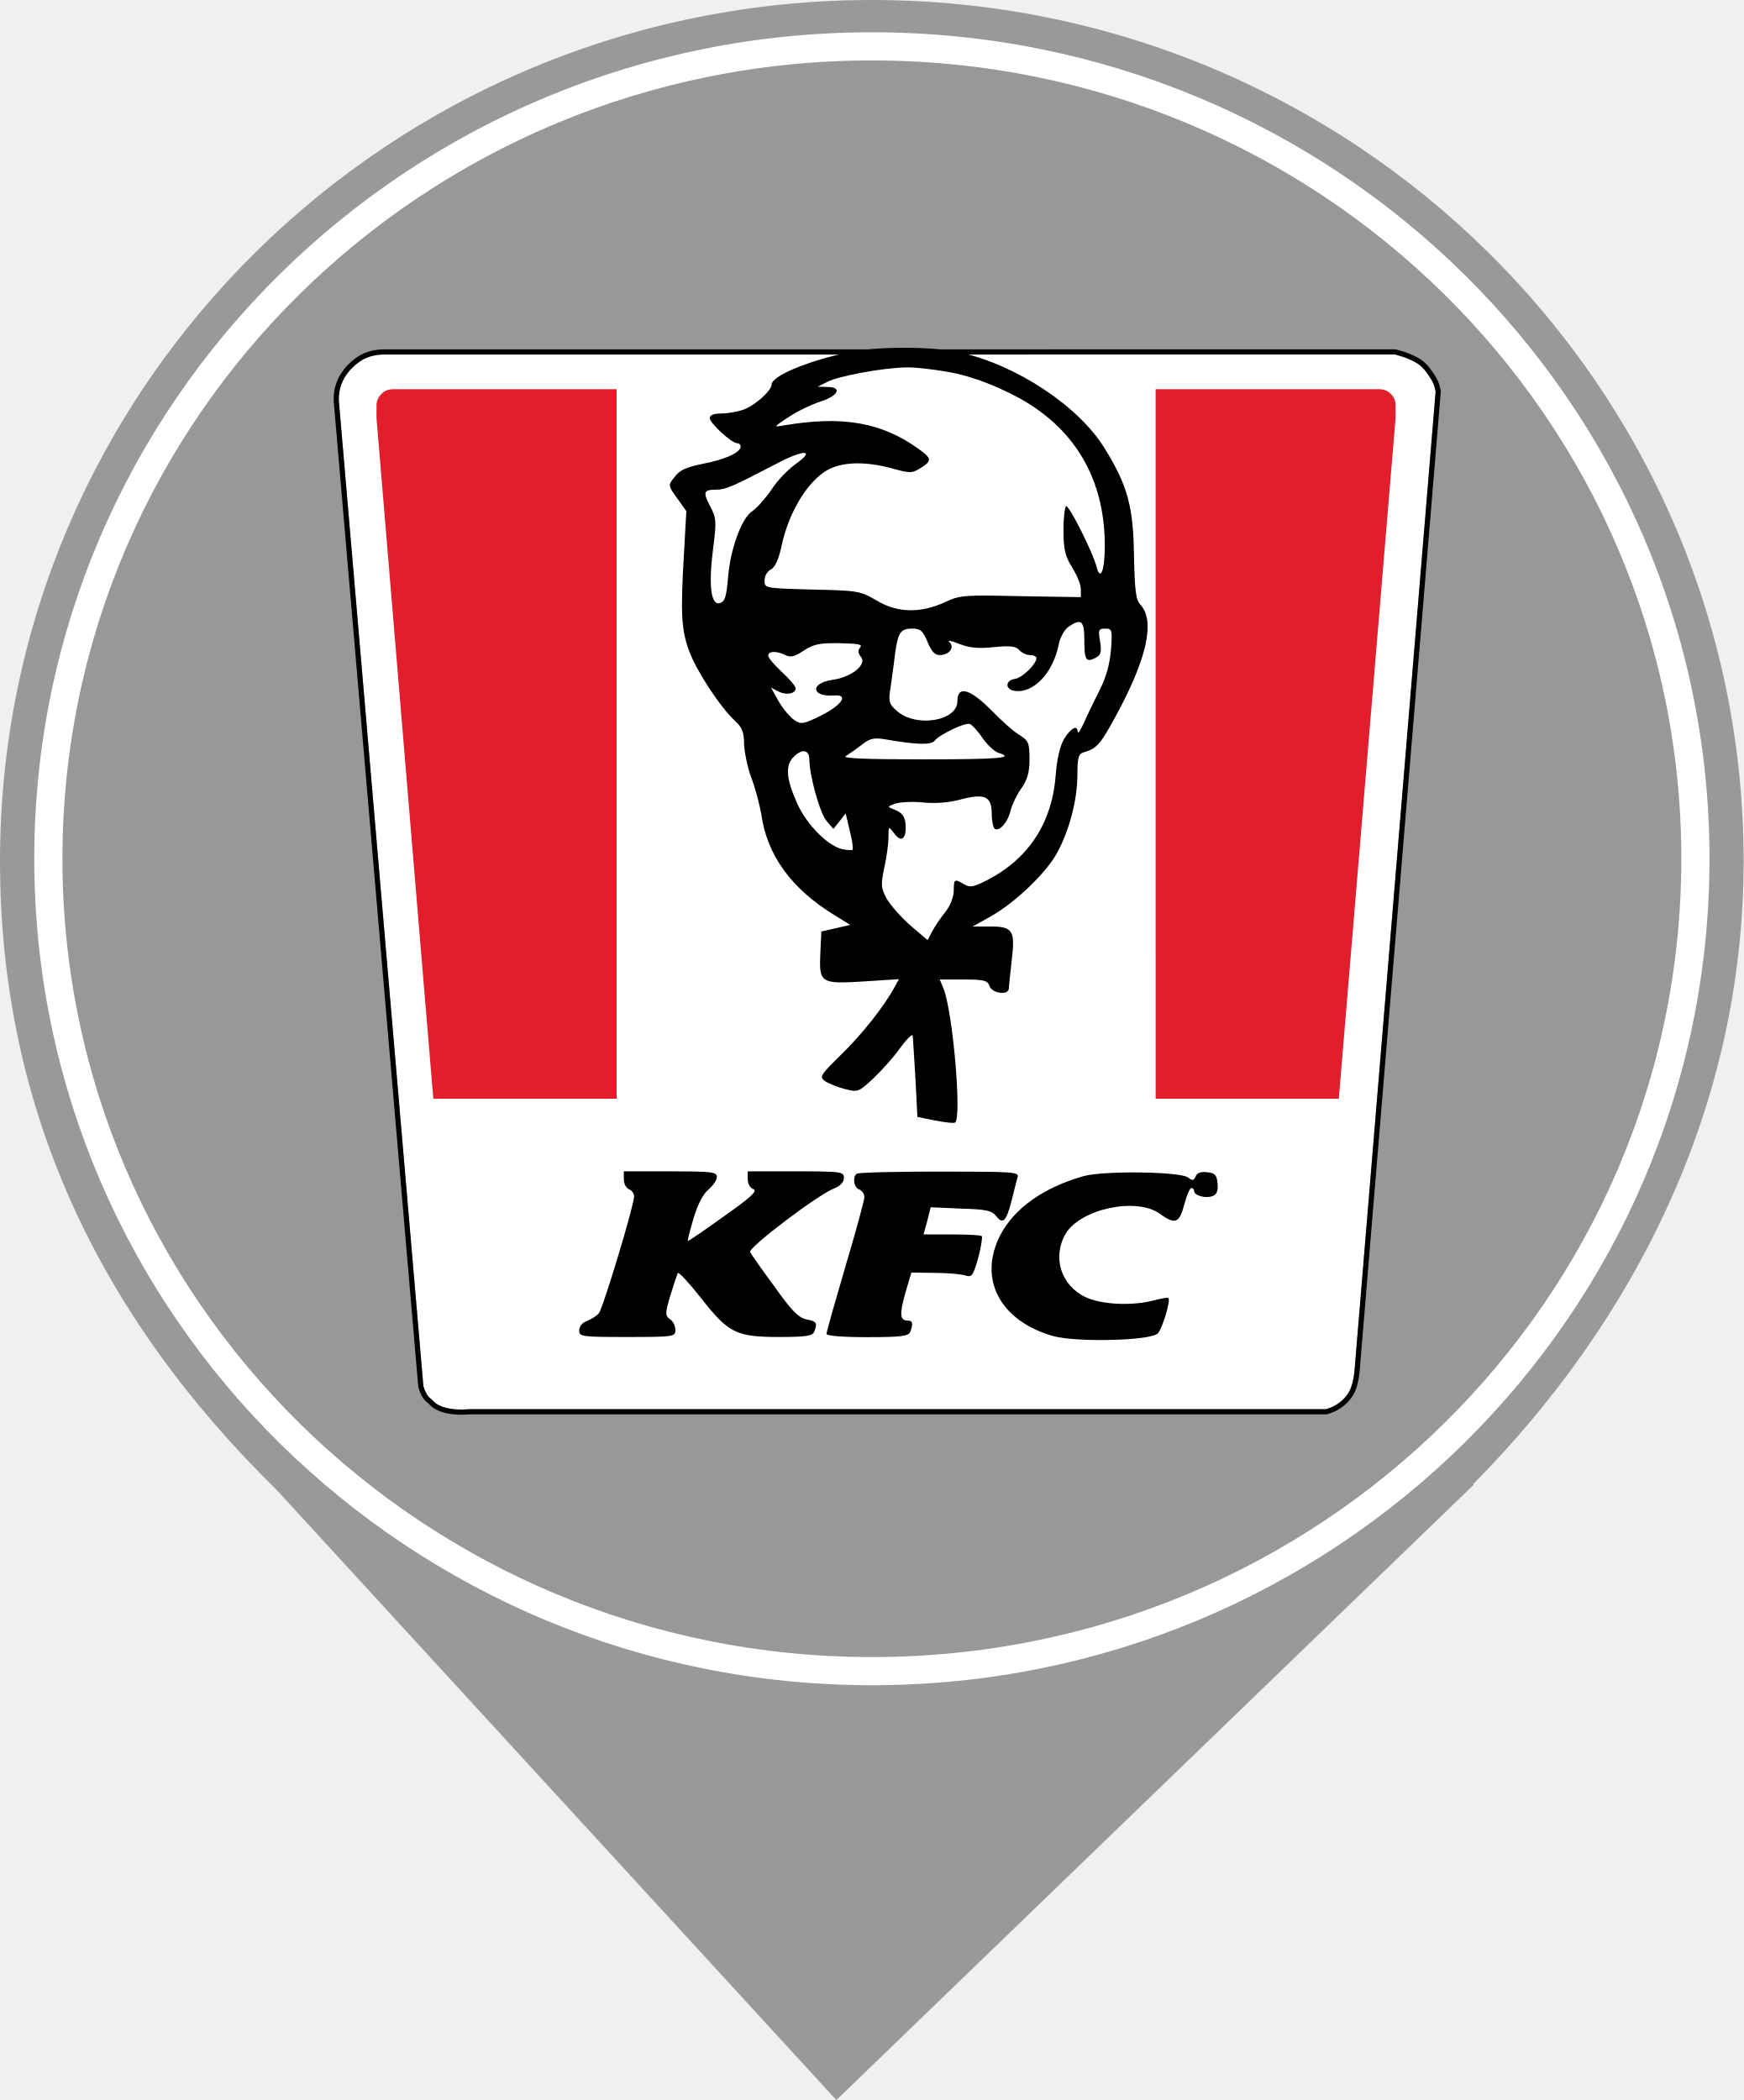
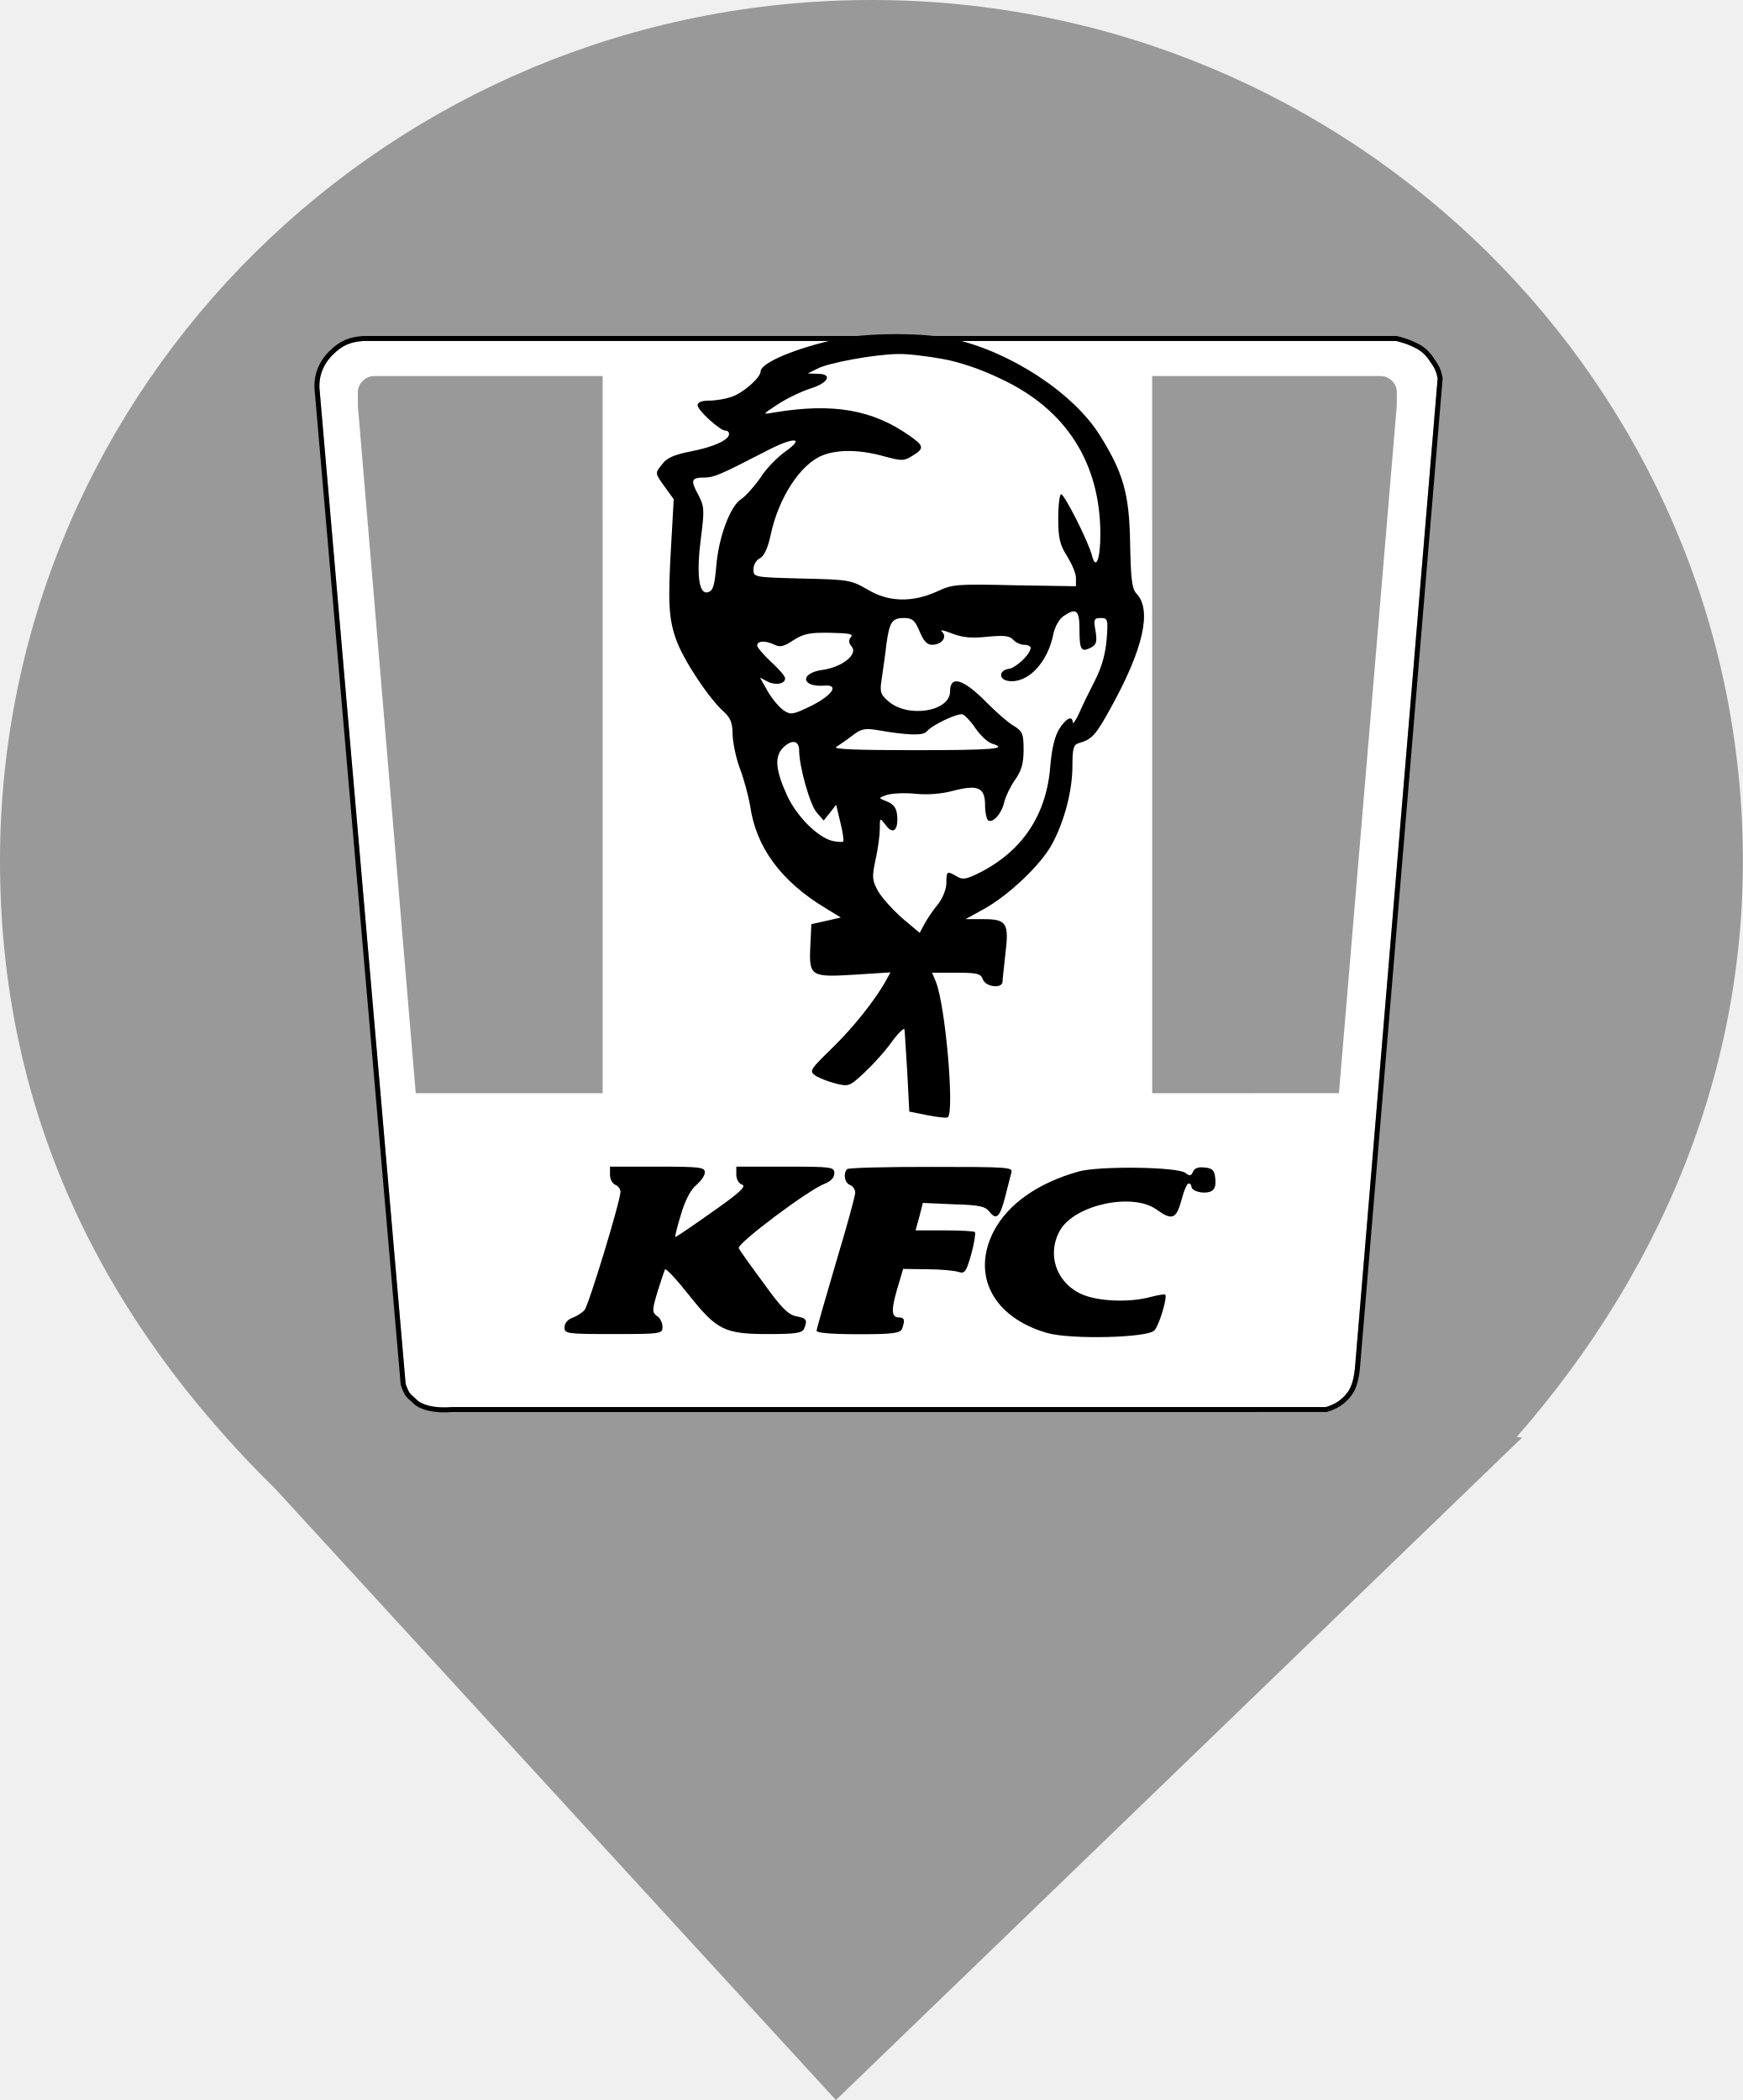
- <svg xmlns="http://www.w3.org/2000/svg" viewBox="0 0 25.384 30.575" width="25.384pt" height="30.575pt" version="1.1" id="svg133">
+ <svg xmlns="http://www.w3.org/2000/svg" viewBox="0 0 26.282 31.667" width="26.282pt" height="31.667pt" version="1.1" id="svg133">
  <defs id="defs137">
    <mask maskUnits="userSpaceOnUse" x="5.965" y="3.942" width="12.566" height="12.545" id="_mask_Zo2hSAbvn9ndn6jDdPnxoaXlBJqn8EU3_1_">
      <rect x="-47.626" y="-47.194" fill="#ffffff" filter="url(#Adobe_OpacityMaskFilter)" width="96" height="96" id="rect11" />
      <path d="M 6.21,4.204 C 6.323,4.086 6.414,4.053 6.548,4.042 h 11.424 c 0.068,0.018 0.123,0.037 0.164,0.057 0.061,0.03 0.125,0.055 0.195,0.156 0.07,0.103 0.083,0.135 0.1,0.219 l -0.912,11.422 c -0.01,0.145 -0.037,0.248 -0.082,0.313 -0.061,0.088 -0.14,0.143 -0.242,0.174 H 7.535 C 7.333,16.401 7.197,16.358 7.139,16.297 7.082,16.234 7.061,16.25 7.018,16.113 L 6.069,4.629 C 6.05,4.468 6.099,4.322 6.21,4.204 Z" id="path13" />
    </mask>
    <filter id="Adobe_OpacityMaskFilter" filterUnits="userSpaceOnUse" x="5.965" y="3.942" width="12.566" height="12.545">
      <feColorMatrix type="matrix" values="1 0 0 0 0  0 1 0 0 0  0 0 1 0 0  0 0 0 1 0" id="feColorMatrix6" />
    </filter>
    <filter id="filter1" filterUnits="userSpaceOnUse" x="5.965" y="3.942" width="12.566" height="12.545">
      <feColorMatrix type="matrix" values="1 0 0 0 0  0 1 0 0 0  0 0 1 0 0  0 0 0 1 0" id="feColorMatrix1" />
    </filter>
+     <clipPath id="_clipPath_G28UzD0GJHCW8cgeRl2Ny7veMqTXy6Gj">
+       <rect width="500" height="500" id="rect237" x="0" y="0" />
+     </clipPath>
+     <mask maskUnits="userSpaceOnUse" x="5.965" y="3.942" width="12.566" height="12.545" id="_mask_Zo2hSAbvn9ndn6jDdPnxoaXlBJqn8EU3_1_-9">
+       <rect x="-47.626" y="-47.194" fill="#ffffff" filter="url(#Adobe_OpacityMaskFilter)" width="96" height="96" id="rect11-4" style="filter:url(#Adobe_OpacityMaskFilter-8)" />
+       <path d="M 6.21,4.204 C 6.323,4.086 6.414,4.053 6.548,4.042 h 11.424 c 0.068,0.018 0.123,0.037 0.164,0.057 0.061,0.03 0.125,0.055 0.195,0.156 0.07,0.103 0.083,0.135 0.1,0.219 l -0.912,11.422 c -0.01,0.145 -0.037,0.248 -0.082,0.313 -0.061,0.088 -0.14,0.143 -0.242,0.174 H 7.535 C 7.333,16.401 7.197,16.358 7.139,16.297 7.082,16.234 7.061,16.25 7.018,16.113 L 6.069,4.629 C 6.05,4.468 6.099,4.322 6.21,4.204 Z" id="path13-8" />
+     </mask>
+     <filter id="Adobe_OpacityMaskFilter-8" filterUnits="userSpaceOnUse" x="5.965" y="3.942" width="12.566" height="12.545">
+       <feColorMatrix type="matrix" values="1 0 0 0 0  0 1 0 0 0  0 0 1 0 0  0 0 0 1 0" id="feColorMatrix6-2" />
+     </filter>
+     <filter id="filter2" filterUnits="userSpaceOnUse" x="5.965" y="3.942" width="12.566" height="12.545">
+       <feColorMatrix type="matrix" values="1 0 0 0 0  0 1 0 0 0  0 0 1 0 0  0 0 0 1 0" id="feColorMatrix2" />
+     </filter>
  </defs>
-   <path d="M 21.443,21.612 C 23.803,19.229 25.384,16.105 25.384,12.536 25.384,5.617 19.697,0 12.692,0 5.688,0 0,5.617 0,12.536 c 0,3.613 1.445,6.625 4.03,9.159 v 0 l 8.146,8.881 9.283,-8.963 z" fill="#ff69b4" id="path2" style="stroke-width:1.398;fill:#999999;fill-opacity:1" />
-   <ellipse style="fill:#e21e2c;fill-opacity:0.014;stroke:#ffffff;stroke-width:0.41;stroke-dasharray:none;stroke-opacity:1" id="path1" cx="12.693" cy="12.503" rx="11.989" ry="11.828" />
-   <g id="g32" transform="matrix(1.291259,-2.9935579e-5,3.1065629e-5,1.244288,-2.898944,0.1324504)">
+   <path d="M 21.892,22.061 C 24.252,19.678 25.833,16.554 25.833,12.985 25.833,6.066 20.146,0.449 13.141,0.449 6.137,0.449 0.449,6.066 0.449,12.985 c 0,3.613 1.445,6.625 4.03,9.159 v 0 l 8.146,8.881 9.283,-8.963 z" fill="#ff69b4" id="path2-9" style="fill:#999999;fill-opacity:1;stroke:#999999;stroke-width:0.898;stroke-dasharray:none;stroke-opacity:1" />
+   <g id="g32" transform="matrix(1.363646,-3.1339195e-5,3.2807156e-5,1.30263,-3.454181,-0.123019)">
    <path fill="#ffffff" d="M 6.21,4.204 C 6.323,4.086 6.414,4.053 6.548,4.042 h 11.424 c 0.068,0.018 0.123,0.037 0.164,0.057 0.061,0.03 0.125,0.055 0.195,0.156 0.07,0.103 0.083,0.135 0.1,0.219 l -0.912,11.422 c -0.01,0.145 -0.037,0.248 -0.082,0.313 -0.061,0.088 -0.14,0.143 -0.242,0.174 H 7.535 C 7.333,16.401 7.197,16.358 7.139,16.297 7.082,16.234 7.061,16.25 7.018,16.113 L 6.069,4.629 C 6.05,4.468 6.099,4.322 6.21,4.204 Z" id="path4" />
    <defs id="defs9">
-       <filter id="filter2" filterUnits="userSpaceOnUse" x="5.965" y="3.942" width="12.566" height="12.545">
-         <feColorMatrix type="matrix" values="1 0 0 0 0  0 1 0 0 0  0 0 1 0 0  0 0 0 1 0" id="feColorMatrix2" />
+       <filter id="filter3" filterUnits="userSpaceOnUse" x="5.965" y="3.942" width="12.566" height="12.545">
+         <feColorMatrix type="matrix" values="1 0 0 0 0  0 1 0 0 0  0 0 1 0 0  0 0 0 1 0" id="feColorMatrix3" />
      </filter>
    </defs>
    <mask maskUnits="userSpaceOnUse" x="5.965" y="3.942" width="12.566" height="12.545" id="mask1344">
-       <rect x="-47.626" y="-47.194" fill="#ffffff" filter="url(#Adobe_OpacityMaskFilter)" width="96" height="96" id="rect1340" />
+       <rect x="-47.626" y="-47.194" fill="#ffffff" filter="url(#Adobe_OpacityMaskFilter)" width="96" height="96" id="rect1340" style="filter:url(#Adobe_OpacityMaskFilter-8)" />
      <path d="M 6.21,4.204 C 6.323,4.086 6.414,4.053 6.548,4.042 h 11.424 c 0.068,0.018 0.123,0.037 0.164,0.057 0.061,0.03 0.125,0.055 0.195,0.156 0.07,0.103 0.083,0.135 0.1,0.219 l -0.912,11.422 c -0.01,0.145 -0.037,0.248 -0.082,0.313 -0.061,0.088 -0.14,0.143 -0.242,0.174 H 7.535 C 7.333,16.401 7.197,16.358 7.139,16.297 7.082,16.234 7.061,16.25 7.018,16.113 L 6.069,4.629 C 6.05,4.468 6.099,4.322 6.21,4.204 Z" id="path1342" />
    </mask>
-     <path vector-effect="non-scaling-stroke" mask="url(#_mask_Zo2hSAbvn9ndn6jDdPnxoaXlBJqn8EU3_1_)" fill="#ffffff" stroke="#000000" stroke-width="0.2" stroke-linecap="square" stroke-miterlimit="3" d="M 6.21,4.204 C 6.323,4.086 6.414,4.053 6.548,4.042 h 11.424 c 0.068,0.018 0.123,0.037 0.164,0.057 0.061,0.03 0.125,0.055 0.195,0.156 0.07,0.103 0.083,0.135 0.1,0.219 l -0.912,11.422 c -0.01,0.145 -0.037,0.248 -0.082,0.313 -0.061,0.088 -0.14,0.143 -0.242,0.174 H 7.535 C 7.333,16.401 7.197,16.358 7.139,16.297 7.082,16.234 7.061,16.25 7.018,16.113 L 6.069,4.629 C 6.05,4.468 6.099,4.322 6.21,4.204 Z" id="path16" />
-     <path fill="#e21e2c" d="M 17.922,4.5 C 17.886,4.465 17.851,4.451 17.804,4.448 H 17.37 15.274 v 8.302 h 2.065 l 0.64,-7.961 V 4.629 C 17.978,4.579 17.959,4.536 17.922,4.5 Z" id="path18" />
-     <path fill="#e21e2c" d="M 6.548,4.5 C 6.585,4.465 6.62,4.451 6.666,4.448 H 7.101 9.197 V 12.75 H 7.13 L 6.49,4.789 V 4.629 C 6.492,4.579 6.513,4.536 6.548,4.5 Z" id="path20" style="stroke-width:1;stroke-dasharray:none" />
+     <path vector-effect="non-scaling-stroke" mask="url(#_mask_Zo2hSAbvn9ndn6jDdPnxoaXlBJqn8EU3_1_-9)" fill="#ffffff" stroke="#000000" stroke-width="0.2" stroke-linecap="square" stroke-miterlimit="3" d="M 6.21,4.204 C 6.323,4.086 6.414,4.053 6.548,4.042 h 11.424 c 0.068,0.018 0.123,0.037 0.164,0.057 0.061,0.03 0.125,0.055 0.195,0.156 0.07,0.103 0.083,0.135 0.1,0.219 l -0.912,11.422 c -0.01,0.145 -0.037,0.248 -0.082,0.313 -0.061,0.088 -0.14,0.143 -0.242,0.174 H 7.535 C 7.333,16.401 7.197,16.358 7.139,16.297 7.082,16.234 7.061,16.25 7.018,16.113 L 6.069,4.629 C 6.05,4.468 6.099,4.322 6.21,4.204 Z" id="path16" />
+     <path fill="#e21e2c" d="M 17.922,4.5 C 17.886,4.465 17.851,4.451 17.804,4.448 H 17.37 15.274 v 8.302 h 2.065 l 0.64,-7.961 V 4.629 C 17.978,4.579 17.959,4.536 17.922,4.5 Z" id="path18" style="fill:#999999;fill-opacity:1" />
+     <path fill="#e21e2c" d="M 6.548,4.5 C 6.585,4.465 6.62,4.451 6.666,4.448 H 7.101 9.197 V 12.75 H 7.13 L 6.49,4.789 V 4.629 C 6.492,4.579 6.513,4.536 6.548,4.5 Z" id="path20" style="fill:#999999;fill-opacity:1;stroke-width:1;stroke-dasharray:none" />
    <g id="g30">
      <path d="m 11.815,4.015 c -0.473,0.105 -0.871,0.279 -0.871,0.38 0,0.069 -0.19,0.248 -0.322,0.294 -0.063,0.023 -0.17,0.043 -0.244,0.043 -0.085,0 -0.131,0.019 -0.131,0.054 0,0.058 0.247,0.294 0.309,0.294 0.024,0 0.039,0.016 0.039,0.039 0,0.07 -0.174,0.151 -0.422,0.201 -0.186,0.039 -0.267,0.074 -0.32,0.152 -0.078,0.1 -0.078,0.1 0.026,0.251 L 9.983,5.874 9.956,6.378 c -0.039,0.685 -0.031,0.883 0.059,1.135 0.082,0.232 0.356,0.666 0.522,0.821 0.073,0.07 0.097,0.128 0.097,0.267 0.004,0.097 0.039,0.275 0.081,0.391 0.043,0.117 0.093,0.31 0.113,0.43 0.065,0.481 0.34,0.872 0.828,1.182 l 0.175,0.112 -0.163,0.039 -0.163,0.038 -0.011,0.244 c -0.017,0.361 0,0.372 0.487,0.341 l 0.399,-0.027 -0.047,0.089 c -0.12,0.229 -0.364,0.55 -0.601,0.79 -0.239,0.244 -0.252,0.264 -0.186,0.314 0.039,0.027 0.139,0.07 0.225,0.093 0.147,0.039 0.156,0.035 0.322,-0.127 0.096,-0.094 0.232,-0.251 0.305,-0.36 0.074,-0.104 0.137,-0.166 0.137,-0.135 0.004,0.031 0.016,0.259 0.031,0.503 l 0.022,0.445 0.201,0.042 c 0.112,0.023 0.213,0.035 0.226,0.023 0.073,-0.073 -0.027,-1.293 -0.133,-1.568 L 12.84,11.355 h 0.271 c 0.232,0 0.268,0.012 0.291,0.078 0.027,0.085 0.213,0.112 0.217,0.027 0,-0.024 0.016,-0.171 0.031,-0.318 0.043,-0.36 0.016,-0.407 -0.24,-0.407 h -0.2 l 0.201,-0.116 C 13.687,10.46 14.05,10.1 14.17,9.86 c 0.136,-0.267 0.222,-0.616 0.222,-0.902 0,-0.194 0.012,-0.244 0.069,-0.26 0.151,-0.046 0.19,-0.093 0.364,-0.426 C 15.177,7.602 15.27,7.16 15.104,6.971 15.05,6.916 15.038,6.8 15.03,6.39 15.022,5.816 14.957,5.572 14.696,5.135 14.403,4.643 13.705,4.166 13.074,4.019 12.769,3.945 12.138,3.945 11.815,4.015 Z m 1.131,0.233 c 0.189,0.034 0.434,0.12 0.654,0.232 0.721,0.352 1.101,0.972 1.101,1.801 0,0.287 -0.05,0.422 -0.093,0.244 -0.039,-0.159 -0.303,-0.709 -0.342,-0.709 -0.015,0 -0.031,0.128 -0.031,0.279 0,0.233 0.02,0.31 0.098,0.438 0.05,0.085 0.098,0.197 0.098,0.252 V 6.881 L 13.752,6.87 C 13.117,6.854 13.065,6.858 12.899,6.94 12.625,7.071 12.36,7.067 12.128,6.92 11.941,6.808 11.919,6.804 11.4,6.792 10.865,6.777 10.865,6.777 10.865,6.684 c 0,-0.05 0.031,-0.109 0.074,-0.128 0.045,-0.027 0.084,-0.116 0.115,-0.263 0.086,-0.434 0.33,-0.825 0.573,-0.926 0.167,-0.07 0.403,-0.07 0.675,0.008 0.205,0.058 0.225,0.058 0.321,-0.004 0.132,-0.085 0.128,-0.113 -0.022,-0.225 -0.416,-0.31 -0.856,-0.391 -1.516,-0.275 -0.124,0.023 -0.124,0.023 0.051,-0.097 0.096,-0.066 0.256,-0.147 0.36,-0.182 0.201,-0.066 0.248,-0.17 0.077,-0.17 L 11.465,4.418 11.569,4.364 c 0.123,-0.07 0.635,-0.167 0.891,-0.171 0.1,-0.004 0.32,0.024 0.486,0.055 z m -1.722,1.069 c -0.09,0.065 -0.218,0.201 -0.283,0.309 -0.07,0.105 -0.164,0.213 -0.213,0.248 -0.121,0.078 -0.252,0.45 -0.275,0.783 -0.02,0.224 -0.035,0.279 -0.094,0.294 C 10.258,6.978 10.232,6.734 10.286,6.304 10.325,5.991 10.32,5.952 10.251,5.816 10.166,5.65 10.178,5.623 10.325,5.623 c 0.101,0 0.178,-0.035 0.674,-0.303 0.301,-0.166 0.447,-0.17 0.225,-0.003 z m 3.246,2.06 c 0,0.24 0.018,0.271 0.122,0.217 0.066,-0.035 0.074,-0.066 0.056,-0.194 -0.024,-0.135 -0.017,-0.151 0.058,-0.151 0.077,0 0.081,0.016 0.065,0.241 -0.012,0.162 -0.051,0.321 -0.127,0.476 -0.063,0.128 -0.144,0.302 -0.179,0.387 -0.038,0.085 -0.069,0.132 -0.069,0.105 -0.004,-0.085 -0.074,-0.05 -0.151,0.077 -0.05,0.086 -0.081,0.229 -0.097,0.419 -0.039,0.569 -0.307,0.991 -0.782,1.243 -0.148,0.077 -0.187,0.085 -0.253,0.043 -0.108,-0.066 -0.115,-0.062 -0.115,0.077 0,0.066 -0.039,0.174 -0.089,0.24 -0.052,0.066 -0.121,0.171 -0.151,0.229 l -0.055,0.108 -0.193,-0.17 c -0.105,-0.097 -0.225,-0.237 -0.268,-0.314 -0.064,-0.124 -0.069,-0.159 -0.027,-0.364 0.027,-0.124 0.047,-0.287 0.047,-0.356 0,-0.132 0,-0.132 0.063,-0.047 0.072,0.105 0.131,0.078 0.131,-0.062 0,-0.128 -0.034,-0.178 -0.135,-0.217 -0.074,-0.031 -0.074,-0.031 0.015,-0.066 0.056,-0.019 0.194,-0.027 0.31,-0.015 0.141,0.015 0.295,0.004 0.431,-0.035 0.274,-0.074 0.349,-0.035 0.349,0.17 0,0.082 0.016,0.159 0.035,0.175 0.055,0.031 0.15,-0.082 0.178,-0.217 C 13.655,9.31 13.708,9.194 13.759,9.12 13.829,9.016 13.852,8.93 13.852,8.775 13.852,8.59 13.84,8.562 13.748,8.5 13.686,8.466 13.543,8.334 13.427,8.21 13.179,7.95 13.039,7.912 13.039,8.098 c 0,0.236 -0.472,0.313 -0.685,0.112 -0.086,-0.077 -0.094,-0.108 -0.07,-0.263 0.012,-0.097 0.039,-0.272 0.05,-0.388 0.035,-0.267 0.062,-0.31 0.198,-0.31 0.089,0 0.119,0.027 0.17,0.155 0.043,0.109 0.082,0.155 0.136,0.155 0.108,0 0.174,-0.089 0.112,-0.151 -0.027,-0.027 0.016,-0.019 0.109,0.02 0.115,0.046 0.213,0.058 0.391,0.038 0.186,-0.019 0.248,-0.011 0.287,0.035 0.027,0.031 0.08,0.058 0.119,0.058 0.043,0 0.074,0.016 0.074,0.035 0,0.07 -0.16,0.233 -0.244,0.244 -0.108,0.016 -0.113,0.124 0,0.14 C 13.899,8.009 14.12,7.765 14.182,7.431 14.198,7.35 14.247,7.261 14.289,7.23 14.435,7.125 14.47,7.156 14.47,7.377 Z M 11.942,7.47 c -0.026,0.035 -0.026,0.066 0.009,0.109 0.073,0.089 -0.104,0.24 -0.326,0.271 -0.251,0.038 -0.231,0.201 0.021,0.182 0.174,-0.016 0.092,0.112 -0.147,0.236 -0.19,0.097 -0.222,0.105 -0.295,0.054 -0.046,-0.031 -0.128,-0.128 -0.179,-0.22 l -0.088,-0.163 0.084,0.046 c 0.09,0.047 0.194,0.027 0.194,-0.038 0,-0.024 -0.069,-0.109 -0.155,-0.19 -0.084,-0.082 -0.154,-0.167 -0.154,-0.19 0,-0.058 0.097,-0.058 0.193,-0.008 0.059,0.031 0.104,0.02 0.209,-0.054 0.112,-0.074 0.178,-0.089 0.403,-0.085 0.213,0.004 0.263,0.015 0.231,0.05 z m 1.379,1.058 c 0.055,0.081 0.133,0.158 0.179,0.174 0.194,0.062 0.017,0.077 -0.856,0.077 -0.639,0 -0.91,-0.011 -0.863,-0.038 0.035,-0.024 0.117,-0.082 0.179,-0.132 0.089,-0.074 0.136,-0.085 0.255,-0.066 0.36,0.066 0.527,0.07 0.566,0.019 0.062,-0.077 0.344,-0.216 0.398,-0.197 0.023,0.008 0.09,0.081 0.142,0.163 z M 11.37,8.783 c 0,0.182 0.12,0.635 0.197,0.721 l 0.074,0.089 0.069,-0.089 0.069,-0.093 0.047,0.205 c 0.027,0.108 0.039,0.209 0.031,0.221 C 11.845,9.845 11.791,9.841 11.736,9.829 11.574,9.786 11.349,9.55 11.241,9.314 11.105,9.004 11.094,8.849 11.198,8.744 11.292,8.652 11.37,8.667 11.37,8.783 Z" id="path22" />
      <path d="m 9.278,13.695 c 0,0.051 0.027,0.1 0.058,0.115 0.031,0.012 0.058,0.047 0.058,0.082 0,0.105 -0.352,1.313 -0.397,1.367 -0.024,0.031 -0.082,0.07 -0.132,0.09 -0.055,0.02 -0.09,0.064 -0.09,0.111 0,0.074 0.023,0.078 0.543,0.078 0.527,0 0.541,-0.004 0.541,-0.082 0,-0.047 -0.026,-0.105 -0.062,-0.127 -0.054,-0.043 -0.054,-0.066 0.005,-0.275 0.038,-0.129 0.077,-0.248 0.084,-0.264 0.012,-0.016 0.129,0.117 0.264,0.295 0.311,0.41 0.396,0.453 0.884,0.453 0.298,0 0.372,-0.012 0.391,-0.063 0.039,-0.1 0.027,-0.121 -0.089,-0.143 -0.089,-0.02 -0.167,-0.102 -0.359,-0.383 -0.141,-0.199 -0.265,-0.381 -0.275,-0.404 -0.027,-0.051 0.777,-0.682 0.953,-0.748 0.064,-0.027 0.104,-0.07 0.104,-0.119 0,-0.074 -0.023,-0.078 -0.542,-0.078 h -0.542 v 0.094 c 0,0.051 0.027,0.104 0.066,0.115 0.046,0.02 -0.035,0.098 -0.33,0.314 -0.213,0.158 -0.398,0.291 -0.41,0.291 -0.008,0 0.02,-0.117 0.063,-0.264 0.045,-0.162 0.111,-0.291 0.17,-0.338 0.05,-0.047 0.093,-0.107 0.093,-0.146 0,-0.059 -0.054,-0.066 -0.522,-0.066 H 9.278 Z" id="path24" />
      <path d="m 11.901,13.629 c -0.047,0.047 -0.028,0.16 0.029,0.182 0.031,0.012 0.06,0.051 0.06,0.09 0,0.039 -0.097,0.406 -0.214,0.813 -0.116,0.412 -0.213,0.764 -0.213,0.787 0,0.023 0.166,0.039 0.461,0.039 0.384,0 0.465,-0.012 0.484,-0.063 0.034,-0.098 0.027,-0.131 -0.031,-0.131 -0.088,0 -0.092,-0.082 -0.023,-0.33 l 0.066,-0.232 0.267,0.004 c 0.147,0 0.303,0.016 0.345,0.031 0.07,0.023 0.085,0 0.141,-0.205 0.035,-0.133 0.049,-0.244 0.041,-0.256 -0.01,-0.012 -0.162,-0.02 -0.34,-0.02 h -0.317 l 0.042,-0.158 0.039,-0.16 0.341,0.016 c 0.287,0.008 0.349,0.023 0.399,0.09 0.074,0.1 0.115,0.055 0.174,-0.193 0.027,-0.109 0.054,-0.225 0.065,-0.264 0.019,-0.063 -0.038,-0.066 -0.887,-0.066 -0.496,-10e-4 -0.918,0.01 -0.929,0.026 z" id="path26" />
      <path d="m 14.461,13.656 c -0.45,0.133 -0.778,0.373 -0.938,0.689 -0.254,0.512 -0.006,1.004 0.594,1.182 0.267,0.076 1.104,0.055 1.181,-0.031 0.052,-0.055 0.147,-0.387 0.12,-0.414 -0.007,-0.008 -0.077,0.004 -0.162,0.027 -0.24,0.068 -0.589,0.051 -0.768,-0.035 -0.282,-0.137 -0.383,-0.469 -0.229,-0.744 0.168,-0.291 0.795,-0.43 1.059,-0.236 0.174,0.131 0.221,0.117 0.279,-0.104 0.026,-0.109 0.062,-0.195 0.08,-0.195 0.016,0 0.031,0.016 0.031,0.035 0,0.055 0.132,0.09 0.209,0.059 0.047,-0.02 0.063,-0.063 0.055,-0.146 -0.008,-0.102 -0.031,-0.125 -0.121,-0.133 -0.068,-0.008 -0.111,0.008 -0.127,0.051 -0.02,0.047 -0.035,0.051 -0.082,0.012 -0.084,-0.071 -0.95,-0.083 -1.181,-0.017 z" id="path28" />
    </g>
  </g>
</svg>
